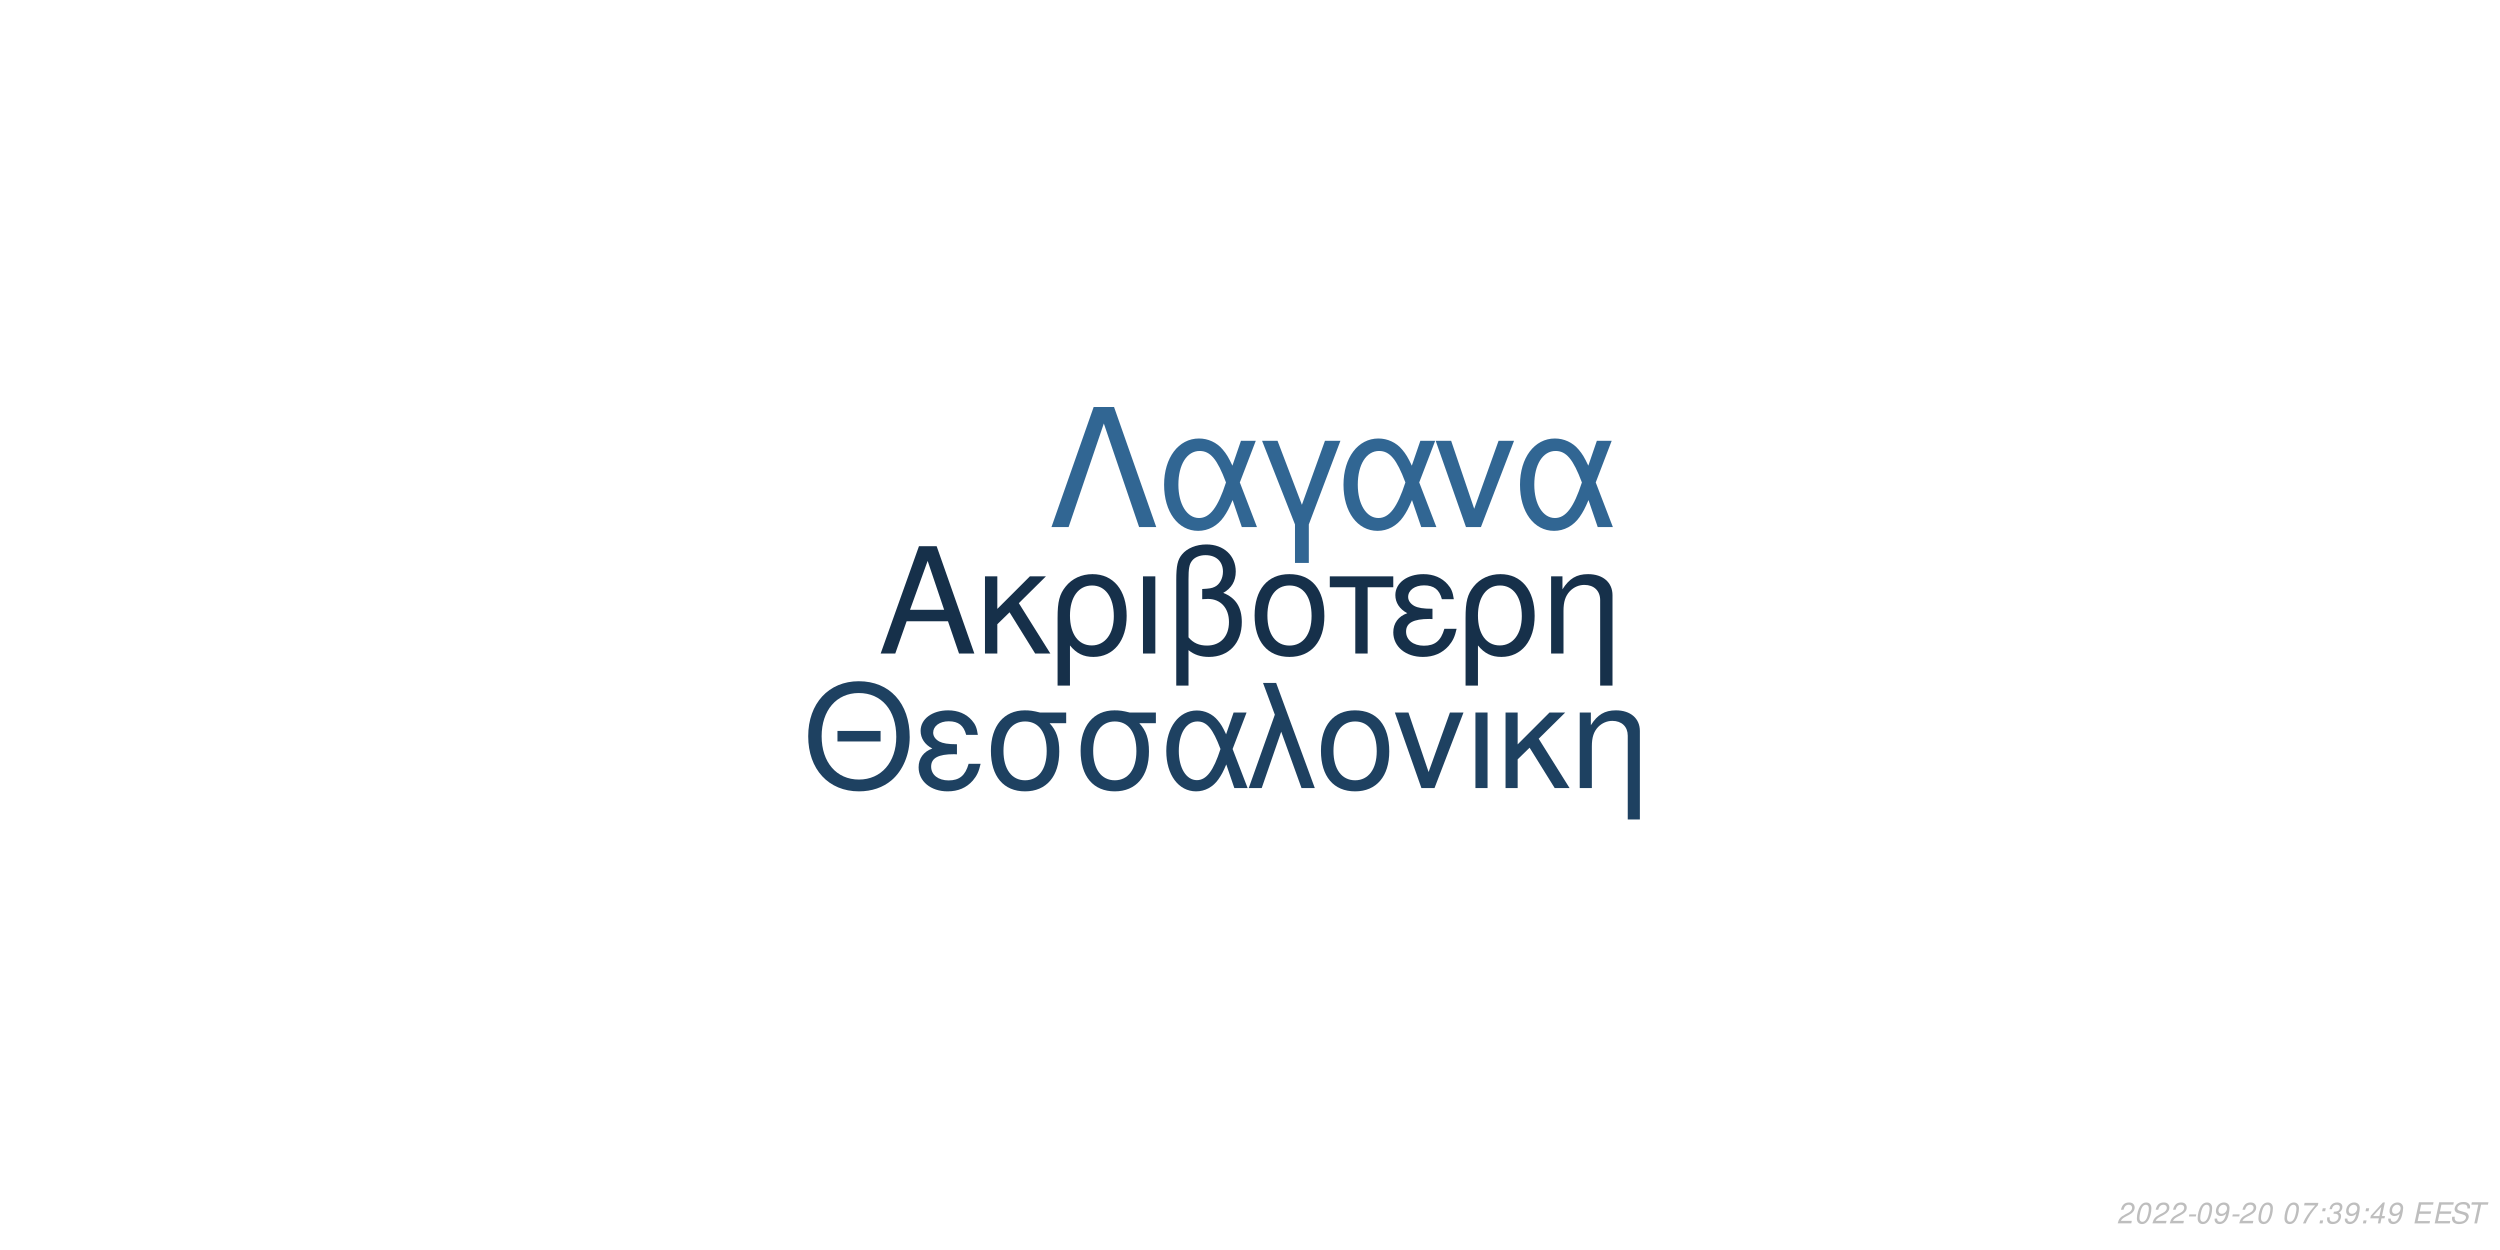
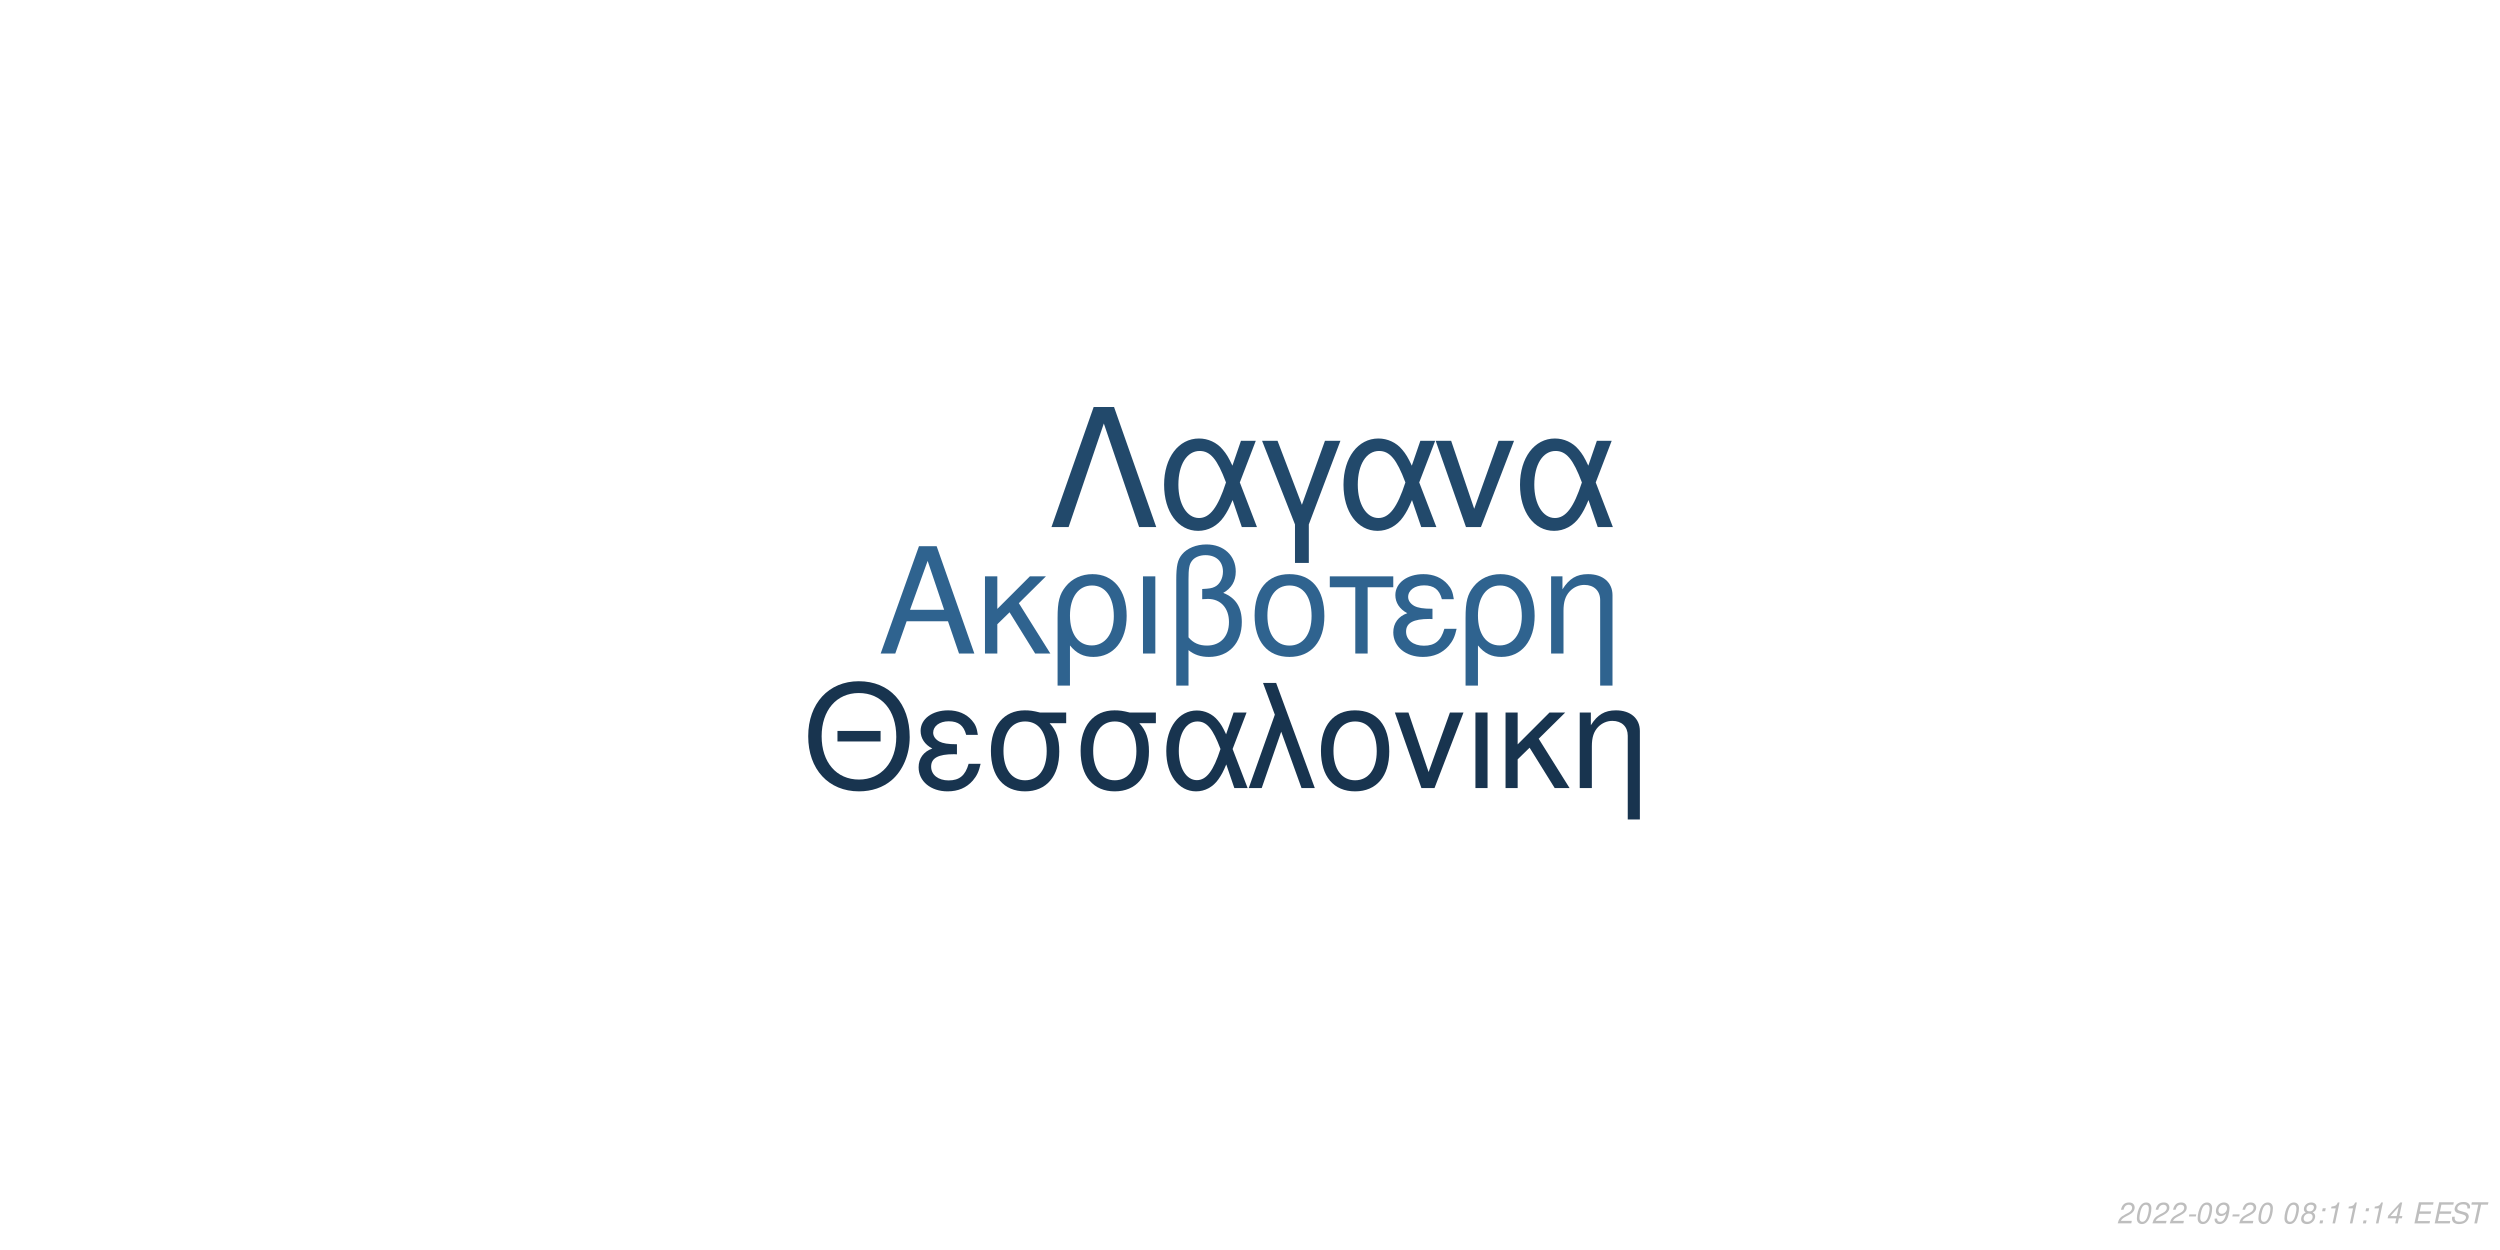
<svg xmlns="http://www.w3.org/2000/svg" xmlns:xlink="http://www.w3.org/1999/xlink" width="864pt" height="432pt" viewBox="0 0 864 432" version="1.1">
  <defs>
    <g>
      <symbol overflow="visible" id="glyph0-0">
        <path style="stroke:none;" d="" />
      </symbol>
      <symbol overflow="visible" id="glyph0-1">
        <path style="stroke:none;" d="M 24.125 -11.141 L 27.938 0 L 33.234 0 L 20.203 -37.094 L 14.094 -37.094 L 0.859 0 L 5.906 0 L 9.828 -11.141 Z M 22.797 -15.109 L 11 -15.109 L 17.094 -32.016 Z M 22.797 -15.109 " />
      </symbol>
      <symbol overflow="visible" id="glyph0-2">
        <path style="stroke:none;" d="M 7.172 -15.422 L 7.172 -26.672 L 2.906 -26.672 L 2.906 0 L 7.172 0 L 7.172 -10.125 L 11.406 -14.25 L 20.25 0 L 25.5 0 L 14.609 -17.406 L 23.969 -26.672 L 18.422 -26.672 Z M 7.172 -15.422 " />
      </symbol>
      <symbol overflow="visible" id="glyph0-3">
        <path style="stroke:none;" d="M 3 11.094 L 7.281 11.094 L 7.281 -2.797 C 9.516 -0.047 11.953 1.172 15.375 1.172 C 22.344 1.172 26.875 -4.422 26.875 -13.031 C 26.875 -21.891 22.297 -27.438 15.062 -27.438 C 11.297 -27.438 7.984 -25.906 5.797 -23.156 C 3.672 -20.516 3 -17.969 3 -12.359 Z M 14.906 -23.516 C 19.547 -23.516 22.438 -19.438 22.438 -12.922 C 22.438 -6.812 19.391 -2.797 14.812 -2.797 C 10.172 -2.797 7.281 -6.766 7.281 -13.125 C 7.281 -19.484 10.234 -23.516 14.906 -23.516 Z M 14.906 -23.516 " />
      </symbol>
      <symbol overflow="visible" id="glyph0-4">
        <path style="stroke:none;" d="M 3.516 0 L 7.781 0 L 7.781 -26.672 L 3.516 -26.672 Z M 3.516 0 " />
      </symbol>
      <symbol overflow="visible" id="glyph0-5">
        <path style="stroke:none;" d="M 4.016 11.094 L 8.25 11.094 L 8.25 -1.172 C 10.172 0.406 12.422 1.172 15.312 1.172 C 22.188 1.172 26.672 -3.609 26.672 -10.891 C 26.672 -15.984 24.578 -19.234 20.25 -20.969 C 23.109 -22.547 24.578 -25.031 24.578 -28.344 C 24.578 -33.844 20.406 -37.703 14.453 -37.703 C 10.938 -37.703 7.734 -36.391 6 -34.25 C 4.484 -32.422 4.016 -30.328 4.016 -25.391 Z M 8.25 -25.656 C 8.25 -29.359 8.5 -30.844 9.469 -32.062 C 10.375 -33.281 12.156 -34 14.094 -34 C 17.812 -34 20.156 -31.812 20.156 -28.297 C 20.156 -25.953 18.984 -23.812 17.297 -23.047 C 16.281 -22.547 15.469 -22.438 12.984 -22.297 L 12.984 -18.781 C 13.734 -18.828 14.344 -18.875 14.969 -18.875 C 19.344 -18.875 22.234 -15.719 22.234 -10.891 C 22.234 -5.906 19.281 -2.75 14.656 -2.75 C 11.953 -2.75 9.922 -3.609 8.25 -5.594 Z M 8.25 -25.656 " />
      </symbol>
      <symbol overflow="visible" id="glyph0-6">
        <path style="stroke:none;" d="M 14.094 -27.438 C 6.562 -27.438 2.094 -22.094 2.094 -13.125 C 2.094 -4.125 6.562 1.172 14.141 1.172 C 21.672 1.172 26.203 -4.172 26.203 -12.922 C 26.203 -22.188 21.828 -27.438 14.094 -27.438 Z M 14.141 -23.516 C 18.938 -23.516 21.781 -19.594 21.781 -12.984 C 21.781 -6.672 18.828 -2.75 14.141 -2.75 C 9.422 -2.75 6.516 -6.672 6.516 -13.125 C 6.516 -19.594 9.422 -23.516 14.141 -23.516 Z M 14.141 -23.516 " />
      </symbol>
      <symbol overflow="visible" id="glyph0-7">
        <path style="stroke:none;" d="M 7.891 0 L 12.156 0 L 12.156 -22.906 L 21.016 -22.906 L 21.016 -26.672 L -0.922 -26.672 L -0.922 -22.906 L 7.891 -22.906 Z M 7.891 0 " />
      </symbol>
      <symbol overflow="visible" id="glyph0-8">
        <path style="stroke:none;" d="M 14.562 -15.469 C 11.344 -15.469 9.562 -15.781 8.297 -16.438 C 6.922 -17.203 6.156 -18.328 6.156 -19.547 C 6.156 -21.891 8.453 -23.562 11.656 -23.562 C 15.062 -23.562 16.953 -22.094 17.812 -18.781 L 21.938 -18.781 C 21.578 -21.266 21.062 -22.5 19.797 -23.922 C 17.812 -26.203 14.906 -27.438 11.453 -27.438 C 5.797 -27.438 1.734 -24.375 1.734 -20.203 C 1.734 -17.609 3.156 -15.375 5.859 -13.938 C 2.797 -12.875 1.016 -10.484 1.016 -7.328 C 1.016 -2.391 5.297 1.172 11.25 1.172 C 14.969 1.172 17.906 -0.109 20.156 -2.641 C 21.578 -4.328 22.297 -5.797 22.906 -8.547 L 18.672 -8.547 C 17.5 -4.422 15.422 -2.703 11.609 -2.703 C 7.938 -2.703 5.438 -4.688 5.438 -7.578 C 5.438 -10.578 7.938 -11.953 13.484 -11.953 C 13.641 -11.953 14.094 -11.953 14.562 -11.906 Z M 14.562 -15.469 " />
      </symbol>
      <symbol overflow="visible" id="glyph0-9">
        <path style="stroke:none;" d="M 3.562 -26.672 L 3.562 0 L 7.844 0 L 7.844 -14.703 C 7.844 -17.906 8.5 -19.891 10.031 -21.531 C 11.406 -22.953 13.188 -23.719 15.062 -23.719 C 18.375 -23.719 20.516 -21.672 20.516 -18.469 L 20.516 11.094 L 24.781 11.094 L 24.781 -20.156 C 24.781 -24.578 21.469 -27.438 16.328 -27.438 C 12.359 -27.438 9.828 -25.906 7.484 -22.188 L 7.484 -26.672 Z M 3.562 -26.672 " />
      </symbol>
      <symbol overflow="visible" id="glyph1-0">
        <path style="stroke:none;" d="" />
      </symbol>
      <symbol overflow="visible" id="glyph1-1">
        <path style="stroke:none;" d="M 26.859 -19.734 L 11.953 -19.734 L 11.953 -16.094 L 26.859 -16.094 Z M 19.328 -36.922 C 8.922 -36.922 1.844 -29.25 1.844 -17.891 C 1.844 -6.484 8.875 1.141 19.391 1.141 C 23.812 1.141 27.703 -0.203 30.641 -2.688 C 34.578 -6.031 36.922 -11.656 36.922 -17.594 C 36.922 -29.297 30 -36.922 19.328 -36.922 Z M 19.328 -32.844 C 27.203 -32.844 32.281 -26.906 32.281 -17.688 C 32.281 -8.922 27.062 -2.938 19.391 -2.938 C 11.609 -2.938 6.484 -8.922 6.484 -17.891 C 6.484 -26.859 11.609 -32.844 19.328 -32.844 Z M 19.328 -32.844 " />
      </symbol>
      <symbol overflow="visible" id="glyph1-2">
        <path style="stroke:none;" d="M 14.25 -15.141 C 11.109 -15.141 9.375 -15.453 8.125 -16.094 C 6.781 -16.844 6.031 -17.938 6.031 -19.141 C 6.031 -21.422 8.266 -23.078 11.406 -23.078 C 14.75 -23.078 16.594 -21.625 17.438 -18.391 L 21.469 -18.391 C 21.125 -20.828 20.625 -22.031 19.391 -23.422 C 17.438 -25.656 14.594 -26.859 11.219 -26.859 C 5.688 -26.859 1.688 -23.875 1.688 -19.781 C 1.688 -17.234 3.094 -15.047 5.734 -13.656 C 2.734 -12.609 1 -10.266 1 -7.172 C 1 -2.344 5.188 1.141 11.016 1.141 C 14.656 1.141 17.547 -0.094 19.734 -2.594 C 21.125 -4.234 21.828 -5.688 22.422 -8.375 L 18.281 -8.375 C 17.141 -4.328 15.094 -2.641 11.359 -2.641 C 7.766 -2.641 5.328 -4.578 5.328 -7.422 C 5.328 -10.359 7.766 -11.703 13.203 -11.703 C 13.359 -11.703 13.797 -11.703 14.25 -11.656 Z M 14.25 -15.141 " />
      </symbol>
      <symbol overflow="visible" id="glyph1-3">
        <path style="stroke:none;" d="M 29 -26.109 L 19.938 -26.109 C 17.594 -26.703 16.438 -26.859 14.703 -26.859 C 7.469 -26.859 2.984 -21.469 2.984 -12.859 C 2.984 -4.031 7.375 1.141 14.797 1.141 C 22.172 1.141 26.609 -4.078 26.609 -12.656 C 26.609 -17.047 25.656 -19.828 23.266 -22.422 L 29 -22.422 Z M 14.797 -23.016 C 19.531 -23.016 22.266 -19.234 22.266 -12.75 C 22.266 -6.531 19.438 -2.688 14.797 -2.688 C 10.172 -2.688 7.328 -6.531 7.328 -12.859 C 7.328 -19.188 10.172 -23.016 14.797 -23.016 Z M 14.797 -23.016 " />
      </symbol>
      <symbol overflow="visible" id="glyph1-4">
        <path style="stroke:none;" d="M 29.344 -26.109 L 24.859 -26.109 L 22.266 -18.578 C 21.125 -21.031 20.484 -22.125 19.328 -23.469 C 17.547 -25.609 14.906 -26.812 12.156 -26.812 C 5.984 -26.812 1.594 -20.984 1.594 -12.812 C 1.594 -4.578 5.828 1.141 11.906 1.141 C 14.953 1.141 17.734 -0.344 19.625 -3.047 C 20.672 -4.531 21.281 -5.688 22.328 -8.172 L 25.109 0 L 29.703 0 L 24.516 -13.5 Z M 20.328 -13.5 C 17.891 -5.922 15.453 -2.734 12.156 -2.734 C 8.516 -2.734 5.922 -6.922 5.922 -12.812 C 5.922 -18.938 8.516 -23.016 12.359 -23.016 C 15.594 -23.016 17.688 -20.531 20.328 -13.5 Z M 20.328 -13.5 " />
      </symbol>
      <symbol overflow="visible" id="glyph1-5">
        <path style="stroke:none;" d="M 1.094 0 L 5.578 0 L 12.312 -19.484 L 19.328 0 L 23.922 0 L 10.562 -36.328 L 6.031 -36.328 L 10.109 -25.359 Z M 1.094 0 " />
      </symbol>
      <symbol overflow="visible" id="glyph1-6">
        <path style="stroke:none;" d="M 13.797 -26.859 C 6.422 -26.859 2.047 -21.625 2.047 -12.859 C 2.047 -4.031 6.422 1.141 13.859 1.141 C 21.234 1.141 25.656 -4.078 25.656 -12.656 C 25.656 -21.719 21.375 -26.859 13.797 -26.859 Z M 13.859 -23.016 C 18.531 -23.016 21.328 -19.188 21.328 -12.703 C 21.328 -6.531 18.438 -2.688 13.859 -2.688 C 9.219 -2.688 6.375 -6.531 6.375 -12.859 C 6.375 -19.188 9.219 -23.016 13.859 -23.016 Z M 13.859 -23.016 " />
      </symbol>
      <symbol overflow="visible" id="glyph1-7">
        <path style="stroke:none;" d="M 14.297 0 L 24.312 -26.109 L 19.625 -26.109 L 12.25 -5.531 L 5.281 -26.109 L 0.594 -26.109 L 9.766 0 Z M 14.297 0 " />
      </symbol>
      <symbol overflow="visible" id="glyph1-8">
        <path style="stroke:none;" d="M 3.438 0 L 7.625 0 L 7.625 -26.109 L 3.438 -26.109 Z M 3.438 0 " />
      </symbol>
      <symbol overflow="visible" id="glyph1-9">
        <path style="stroke:none;" d="M 7.031 -15.094 L 7.031 -26.109 L 2.844 -26.109 L 2.844 0 L 7.031 0 L 7.031 -9.922 L 11.156 -13.953 L 19.828 0 L 24.969 0 L 14.297 -17.047 L 23.469 -26.109 L 18.031 -26.109 Z M 7.031 -15.094 " />
      </symbol>
      <symbol overflow="visible" id="glyph1-10">
        <path style="stroke:none;" d="M 3.484 -26.109 L 3.484 0 L 7.672 0 L 7.672 -14.406 C 7.672 -17.547 8.328 -19.484 9.812 -21.078 C 11.156 -22.469 12.906 -23.219 14.75 -23.219 C 17.984 -23.219 20.078 -21.234 20.078 -18.094 L 20.078 10.859 L 24.266 10.859 L 24.266 -19.734 C 24.266 -24.062 21.031 -26.859 16 -26.859 C 12.109 -26.859 9.609 -25.359 7.328 -21.719 L 7.328 -26.109 Z M 3.484 -26.109 " />
      </symbol>
      <symbol overflow="visible" id="glyph2-0">
        <path style="stroke:none;" d="" />
      </symbol>
      <symbol overflow="visible" id="glyph2-1">
        <path style="stroke:none;" d="M 22.531 -41.484 L 15.484 -41.484 L 0.906 0 L 6.828 0 L 19 -35.797 L 31.188 0 L 37.109 0 Z M 22.531 -41.484 " />
      </symbol>
      <symbol overflow="visible" id="glyph2-2">
        <path style="stroke:none;" d="M 33.516 -29.812 L 28.391 -29.812 L 25.438 -21.219 C 24.125 -24.016 23.391 -25.266 22.078 -26.797 C 20.031 -29.25 17.016 -30.609 13.891 -30.609 C 6.828 -30.609 1.828 -23.953 1.828 -14.625 C 1.828 -5.234 6.656 1.312 13.594 1.312 C 17.078 1.312 20.266 -0.391 22.422 -3.469 C 23.609 -5.172 24.297 -6.484 25.5 -9.328 L 28.688 0 L 33.922 0 L 28 -15.422 Z M 23.219 -15.422 C 20.422 -6.766 17.641 -3.125 13.891 -3.125 C 9.734 -3.125 6.766 -7.906 6.766 -14.625 C 6.766 -21.625 9.734 -26.297 14.109 -26.297 C 17.812 -26.297 20.203 -23.453 23.219 -15.422 Z M 23.219 -15.422 " />
      </symbol>
      <symbol overflow="visible" id="glyph2-3">
        <path style="stroke:none;" d="M 12.062 12.406 L 16.844 12.406 L 16.844 -0.906 L 27.766 -29.812 L 22.422 -29.812 L 14.453 -7.688 L 6.031 -29.812 L 0.688 -29.812 L 12.062 -0.906 Z M 12.062 12.406 " />
      </symbol>
      <symbol overflow="visible" id="glyph2-4">
        <path style="stroke:none;" d="M 16.328 0 L 27.766 -29.812 L 22.422 -29.812 L 14 -6.312 L 6.031 -29.812 L 0.688 -29.812 L 11.156 0 Z M 16.328 0 " />
      </symbol>
      <symbol overflow="visible" id="glyph3-0">
        <path style="stroke:none;" d="" />
      </symbol>
      <symbol overflow="visible" id="glyph3-1">
        <path style="stroke:none;" d="M 5.234 -0.875 L 1.469 -0.875 C 1.641 -1.375 2.203 -1.891 3.109 -2.344 L 4.234 -2.938 C 5.562 -3.625 6.219 -4.469 6.219 -5.484 C 6.219 -5.938 6.062 -6.359 5.797 -6.656 C 5.469 -7.047 4.984 -7.234 4.312 -7.234 C 2.766 -7.234 1.891 -6.453 1.484 -4.734 L 2.375 -4.734 C 2.484 -5.188 2.609 -5.484 2.797 -5.75 C 3.094 -6.203 3.609 -6.453 4.188 -6.453 C 4.891 -6.453 5.344 -6.031 5.344 -5.375 C 5.344 -4.703 4.859 -4.094 4.016 -3.656 L 2.984 -3.125 C 1.234 -2.188 0.797 -1.656 0.344 -0.016 L 5.047 -0.016 Z M 5.234 -0.875 " />
      </symbol>
      <symbol overflow="visible" id="glyph3-2">
        <path style="stroke:none;" d="M 4.203 -7.234 C 3.375 -7.234 2.688 -6.812 2.125 -5.984 C 1.484 -5.047 0.984 -3.188 0.984 -1.734 C 0.984 -1.109 1.172 -0.562 1.484 -0.266 C 1.797 0.047 2.281 0.234 2.766 0.234 C 3.625 0.234 4.281 -0.156 4.859 -1.016 C 5.516 -1.953 6 -3.797 6 -5.266 C 6 -6.5 5.328 -7.234 4.203 -7.234 Z M 4.094 -6.453 C 4.734 -6.453 5.125 -5.984 5.125 -5.156 C 5.125 -4.203 4.781 -2.625 4.406 -1.812 C 3.984 -0.938 3.516 -0.547 2.875 -0.547 C 2.25 -0.547 1.875 -1.031 1.875 -1.828 C 1.875 -2.797 2.203 -4.344 2.594 -5.203 C 2.984 -6.047 3.453 -6.453 4.094 -6.453 Z M 4.094 -6.453 " />
      </symbol>
      <symbol overflow="visible" id="glyph3-3">
        <path style="stroke:none;" d="M 3.516 -3.125 L 1.125 -3.125 L 0.969 -2.406 L 3.359 -2.406 Z M 3.516 -3.125 " />
      </symbol>
      <symbol overflow="visible" id="glyph3-4">
        <path style="stroke:none;" d="M 0.844 -1.656 C 0.844 -1.547 0.844 -1.438 0.844 -1.375 C 0.844 -0.406 1.531 0.234 2.578 0.234 C 3.203 0.234 3.766 0.016 4.297 -0.438 C 4.938 -1 5.312 -1.656 5.594 -2.719 C 5.844 -3.672 6.016 -4.766 6.016 -5.375 C 6.016 -5.844 5.844 -6.328 5.547 -6.656 C 5.203 -7.031 4.703 -7.234 4.062 -7.234 C 2.516 -7.234 1.297 -5.938 1.297 -4.266 C 1.297 -3.203 1.984 -2.547 3.047 -2.547 C 3.484 -2.547 3.953 -2.672 4.281 -2.891 C 4.406 -2.984 4.547 -3.078 4.828 -3.344 C 4.438 -1.484 3.703 -0.547 2.703 -0.547 C 2.109 -0.547 1.719 -0.938 1.719 -1.547 L 1.719 -1.656 Z M 3.953 -6.453 C 4.625 -6.453 5.141 -5.953 5.141 -5.281 C 5.141 -4.188 4.312 -3.312 3.297 -3.312 C 2.594 -3.312 2.172 -3.734 2.172 -4.453 C 2.172 -5.562 2.984 -6.453 3.953 -6.453 Z M 3.953 -6.453 " />
      </symbol>
      <symbol overflow="visible" id="glyph3-5">
        <path style="stroke:none;" d="" />
      </symbol>
      <symbol overflow="visible" id="glyph3-6">
-         <path style="stroke:none;" d="M 6.703 -7.094 L 1.953 -7.094 L 1.766 -6.219 L 5.594 -6.219 C 3.344 -3.688 2.266 -2.109 1.375 0 L 2.344 0 C 3.031 -1.906 4.828 -4.594 6.547 -6.281 Z M 6.703 -7.094 " />
+         <path style="stroke:none;" d="M 4.766 -3.797 C 5.078 -3.969 5.234 -4.078 5.438 -4.234 C 5.812 -4.594 6.062 -5.172 6.062 -5.734 C 6.062 -6.625 5.344 -7.234 4.266 -7.234 C 2.812 -7.234 1.703 -6.219 1.703 -4.875 C 1.703 -4.406 1.875 -4.125 2.359 -3.812 C 1.297 -3.312 0.75 -2.516 0.75 -1.469 C 0.75 -0.438 1.547 0.234 2.812 0.234 C 3.656 0.234 4.359 -0.094 4.938 -0.734 C 5.359 -1.234 5.609 -1.859 5.609 -2.438 C 5.609 -3.047 5.312 -3.516 4.766 -3.797 Z M 4.109 -6.453 C 4.797 -6.453 5.188 -6.125 5.188 -5.578 C 5.188 -5.266 5.062 -4.922 4.859 -4.672 C 4.562 -4.312 4.188 -4.156 3.656 -4.156 C 2.984 -4.156 2.594 -4.453 2.594 -4.984 C 2.594 -5.859 3.203 -6.453 4.109 -6.453 Z M 3.453 -3.406 C 4.234 -3.406 4.734 -2.984 4.734 -2.312 C 4.734 -1.312 3.922 -0.547 2.875 -0.547 C 2.125 -0.547 1.625 -0.969 1.625 -1.625 C 1.625 -2.609 2.438 -3.406 3.453 -3.406 Z M 3.453 -3.406 " />
      </symbol>
      <symbol overflow="visible" id="glyph3-7">
        <path style="stroke:none;" d="M 2.359 -1.031 L 1.312 -1.031 L 1.094 0 L 2.141 0 Z M 3.266 -5.234 L 2.219 -5.234 L 2 -4.203 L 3.047 -4.203 Z M 3.266 -5.234 " />
      </symbol>
      <symbol overflow="visible" id="glyph3-8">
-         <path style="stroke:none;" d="M 2.922 -3.312 C 3.125 -3.344 3.234 -3.344 3.375 -3.344 C 4.203 -3.344 4.688 -3 4.688 -2.406 C 4.688 -1.312 3.906 -0.547 2.781 -0.547 C 2.047 -0.547 1.594 -0.938 1.594 -1.562 C 1.594 -1.719 1.609 -1.844 1.656 -2.094 L 0.766 -2.094 C 0.734 -1.797 0.719 -1.641 0.719 -1.469 C 0.719 -0.375 1.406 0.234 2.641 0.234 C 3.547 0.234 4.297 -0.078 4.812 -0.656 C 5.266 -1.156 5.562 -1.875 5.562 -2.547 C 5.562 -3.125 5.344 -3.453 4.797 -3.734 C 5.641 -4.234 6.016 -4.844 6.016 -5.734 C 6.016 -6.656 5.312 -7.234 4.203 -7.234 C 3.375 -7.234 2.672 -6.938 2.188 -6.375 C 1.891 -6.031 1.703 -5.641 1.516 -4.906 L 2.391 -4.906 C 2.5 -5.359 2.594 -5.594 2.734 -5.812 C 3.047 -6.234 3.516 -6.453 4.078 -6.453 C 4.734 -6.453 5.141 -6.125 5.141 -5.578 C 5.141 -5.188 5.016 -4.797 4.797 -4.547 C 4.516 -4.234 4 -4.062 3.266 -4.062 L 3.078 -4.062 Z M 2.922 -3.312 " />
+         <path style="stroke:none;" d="M 3.703 -5.188 L 2.594 0 L 3.469 0 L 5.016 -7.234 L 4.438 -7.234 C 3.906 -6.156 3.688 -6.016 2.234 -5.812 L 2.109 -5.188 Z M 3.703 -5.188 " />
      </symbol>
      <symbol overflow="visible" id="glyph3-9">
        <path style="stroke:none;" d="M 3.625 -1.75 L 3.266 0 L 4.141 0 L 4.516 -1.75 L 5.562 -1.75 L 5.734 -2.531 L 4.688 -2.531 L 5.688 -7.234 L 5.016 -7.234 L 0.844 -2.672 L 0.641 -1.75 Z M 3.797 -2.531 L 1.594 -2.531 L 4.469 -5.703 Z M 3.797 -2.531 " />
      </symbol>
      <symbol overflow="visible" id="glyph3-10">
        <path style="stroke:none;" d="M 2.547 -3.312 L 6.5 -3.312 L 6.688 -4.141 L 2.719 -4.141 L 3.219 -6.469 L 7.344 -6.469 L 7.516 -7.297 L 2.453 -7.297 L 0.906 0 L 6.125 0 L 6.297 -0.812 L 2.016 -0.812 Z M 2.547 -3.312 " />
      </symbol>
      <symbol overflow="visible" id="glyph3-11">
        <path style="stroke:none;" d="M 7.062 -5.156 C 7.125 -5.438 7.141 -5.562 7.141 -5.703 C 7.141 -6.156 6.938 -6.594 6.594 -6.891 C 6.188 -7.25 5.656 -7.406 4.875 -7.406 C 3.844 -7.406 3.047 -7.125 2.5 -6.562 C 2.094 -6.141 1.781 -5.438 1.781 -4.922 C 1.781 -4.297 2.219 -3.766 2.891 -3.562 L 4.594 -3.094 C 5.406 -2.859 5.734 -2.578 5.734 -2.094 C 5.734 -1.781 5.547 -1.406 5.266 -1.141 C 4.844 -0.766 4.266 -0.578 3.453 -0.578 C 2.328 -0.578 1.812 -0.984 1.812 -1.906 C 1.812 -2.047 1.812 -2.125 1.844 -2.312 L 0.984 -2.312 C 0.906 -2.062 0.891 -1.906 0.891 -1.688 C 0.891 -0.484 1.797 0.234 3.297 0.234 C 4.359 0.234 5.234 -0.062 5.812 -0.609 C 6.344 -1.078 6.688 -1.797 6.688 -2.375 C 6.688 -2.641 6.609 -2.906 6.453 -3.156 C 6.234 -3.5 5.938 -3.703 5.469 -3.828 L 3.75 -4.312 C 2.984 -4.547 2.734 -4.734 2.734 -5.188 C 2.734 -5.547 2.875 -5.844 3.188 -6.109 C 3.547 -6.438 4.031 -6.594 4.703 -6.594 C 5.266 -6.594 5.688 -6.484 5.906 -6.297 C 6.094 -6.125 6.219 -5.797 6.219 -5.516 C 6.219 -5.422 6.203 -5.344 6.188 -5.156 Z M 7.062 -5.156 " />
      </symbol>
      <symbol overflow="visible" id="glyph3-12">
        <path style="stroke:none;" d="M 4.938 -6.469 L 7.312 -6.469 L 7.484 -7.297 L 1.75 -7.297 L 1.578 -6.469 L 3.984 -6.469 L 2.609 0 L 3.547 0 Z M 4.938 -6.469 " />
      </symbol>
    </g>
  </defs>
  <g id="surface1">
    <rect x="0" y="0" width="864" height="432" style="fill:rgb(100%,100%,100%);fill-opacity:1;stroke:none;" />
-     <g style="fill:rgb(8.627%,18.824%,29.02%);fill-opacity:1;">
+     <g style="fill:rgb(18.431%,38.824%,56.078%);fill-opacity:1;">
      <use xlink:href="#glyph0-1" x="303.5" y="225.861" />
      <use xlink:href="#glyph0-2" x="337.5" y="225.861" />
      <use xlink:href="#glyph0-3" x="362.5" y="225.861" />
      <use xlink:href="#glyph0-4" x="391.5" y="225.861" />
      <use xlink:href="#glyph0-5" x="402.5" y="225.861" />
      <use xlink:href="#glyph0-6" x="431.5" y="225.861" />
      <use xlink:href="#glyph0-7" x="460.5" y="225.861" />
      <use xlink:href="#glyph0-8" x="480.5" y="225.861" />
      <use xlink:href="#glyph0-3" x="503.5" y="225.861" />
      <use xlink:href="#glyph0-9" x="532.5" y="225.861" />
    </g>
-     <g style="fill:rgb(11.765%,25.49%,38.039%);fill-opacity:1;">
+     <g style="fill:rgb(9.412%,20.392%,30.98%);fill-opacity:1;">
      <use xlink:href="#glyph1-1" x="277.473" y="272.354" />
      <use xlink:href="#glyph1-2" x="316.473" y="272.354" />
      <use xlink:href="#glyph1-3" x="339.473" y="272.354" />
      <use xlink:href="#glyph1-3" x="370.473" y="272.354" />
      <use xlink:href="#glyph1-4" x="401.473" y="272.354" />
      <use xlink:href="#glyph1-5" x="430.473" y="272.354" />
      <use xlink:href="#glyph1-6" x="454.473" y="272.354" />
      <use xlink:href="#glyph1-7" x="481.473" y="272.354" />
      <use xlink:href="#glyph1-8" x="506.473" y="272.354" />
      <use xlink:href="#glyph1-9" x="517.473" y="272.354" />
      <use xlink:href="#glyph1-10" x="542.473" y="272.354" />
    </g>
-     <g style="fill:rgb(19.216%,40%,57.647%);fill-opacity:1;">
+     <g style="fill:rgb(13.333%,28.627%,41.961%);fill-opacity:1;">
      <use xlink:href="#glyph2-1" x="362.484" y="182.152" />
      <use xlink:href="#glyph2-2" x="400.484" y="182.152" />
      <use xlink:href="#glyph2-3" x="435.484" y="182.152" />
      <use xlink:href="#glyph2-2" x="462.484" y="182.152" />
      <use xlink:href="#glyph2-4" x="495.484" y="182.152" />
      <use xlink:href="#glyph2-2" x="523.484" y="182.152" />
    </g>
    <g style="fill:rgb(74.51%,74.51%,74.51%);fill-opacity:1;">
      <use xlink:href="#glyph3-1" x="731.52" y="422.81" />
      <use xlink:href="#glyph3-2" x="737.52" y="422.81" />
      <use xlink:href="#glyph3-1" x="743.52" y="422.81" />
      <use xlink:href="#glyph3-1" x="749.52" y="422.81" />
      <use xlink:href="#glyph3-3" x="755.52" y="422.81" />
      <use xlink:href="#glyph3-2" x="758.52" y="422.81" />
      <use xlink:href="#glyph3-4" x="764.52" y="422.81" />
      <use xlink:href="#glyph3-3" x="770.52" y="422.81" />
      <use xlink:href="#glyph3-1" x="773.52" y="422.81" />
      <use xlink:href="#glyph3-2" x="779.52" y="422.81" />
      <use xlink:href="#glyph3-5" x="785.52" y="422.81" />
      <use xlink:href="#glyph3-2" x="788.52" y="422.81" />
      <use xlink:href="#glyph3-6" x="794.52" y="422.81" />
      <use xlink:href="#glyph3-7" x="800.52" y="422.81" />
      <use xlink:href="#glyph3-8" x="803.52" y="422.81" />
-       <use xlink:href="#glyph3-4" x="809.52" y="422.81" />
+       <use xlink:href="#glyph3-8" x="809.52" y="422.81" />
      <use xlink:href="#glyph3-7" x="815.52" y="422.81" />
-       <use xlink:href="#glyph3-9" x="818.52" y="422.81" />
-       <use xlink:href="#glyph3-4" x="824.52" y="422.81" />
+       <use xlink:href="#glyph3-8" x="818.52" y="422.81" />
+       <use xlink:href="#glyph3-9" x="824.52" y="422.81" />
      <use xlink:href="#glyph3-5" x="830.52" y="422.81" />
      <use xlink:href="#glyph3-10" x="833.52" y="422.81" />
      <use xlink:href="#glyph3-10" x="840.52" y="422.81" />
      <use xlink:href="#glyph3-11" x="846.52" y="422.81" />
      <use xlink:href="#glyph3-12" x="852.52" y="422.81" />
    </g>
  </g>
</svg>
